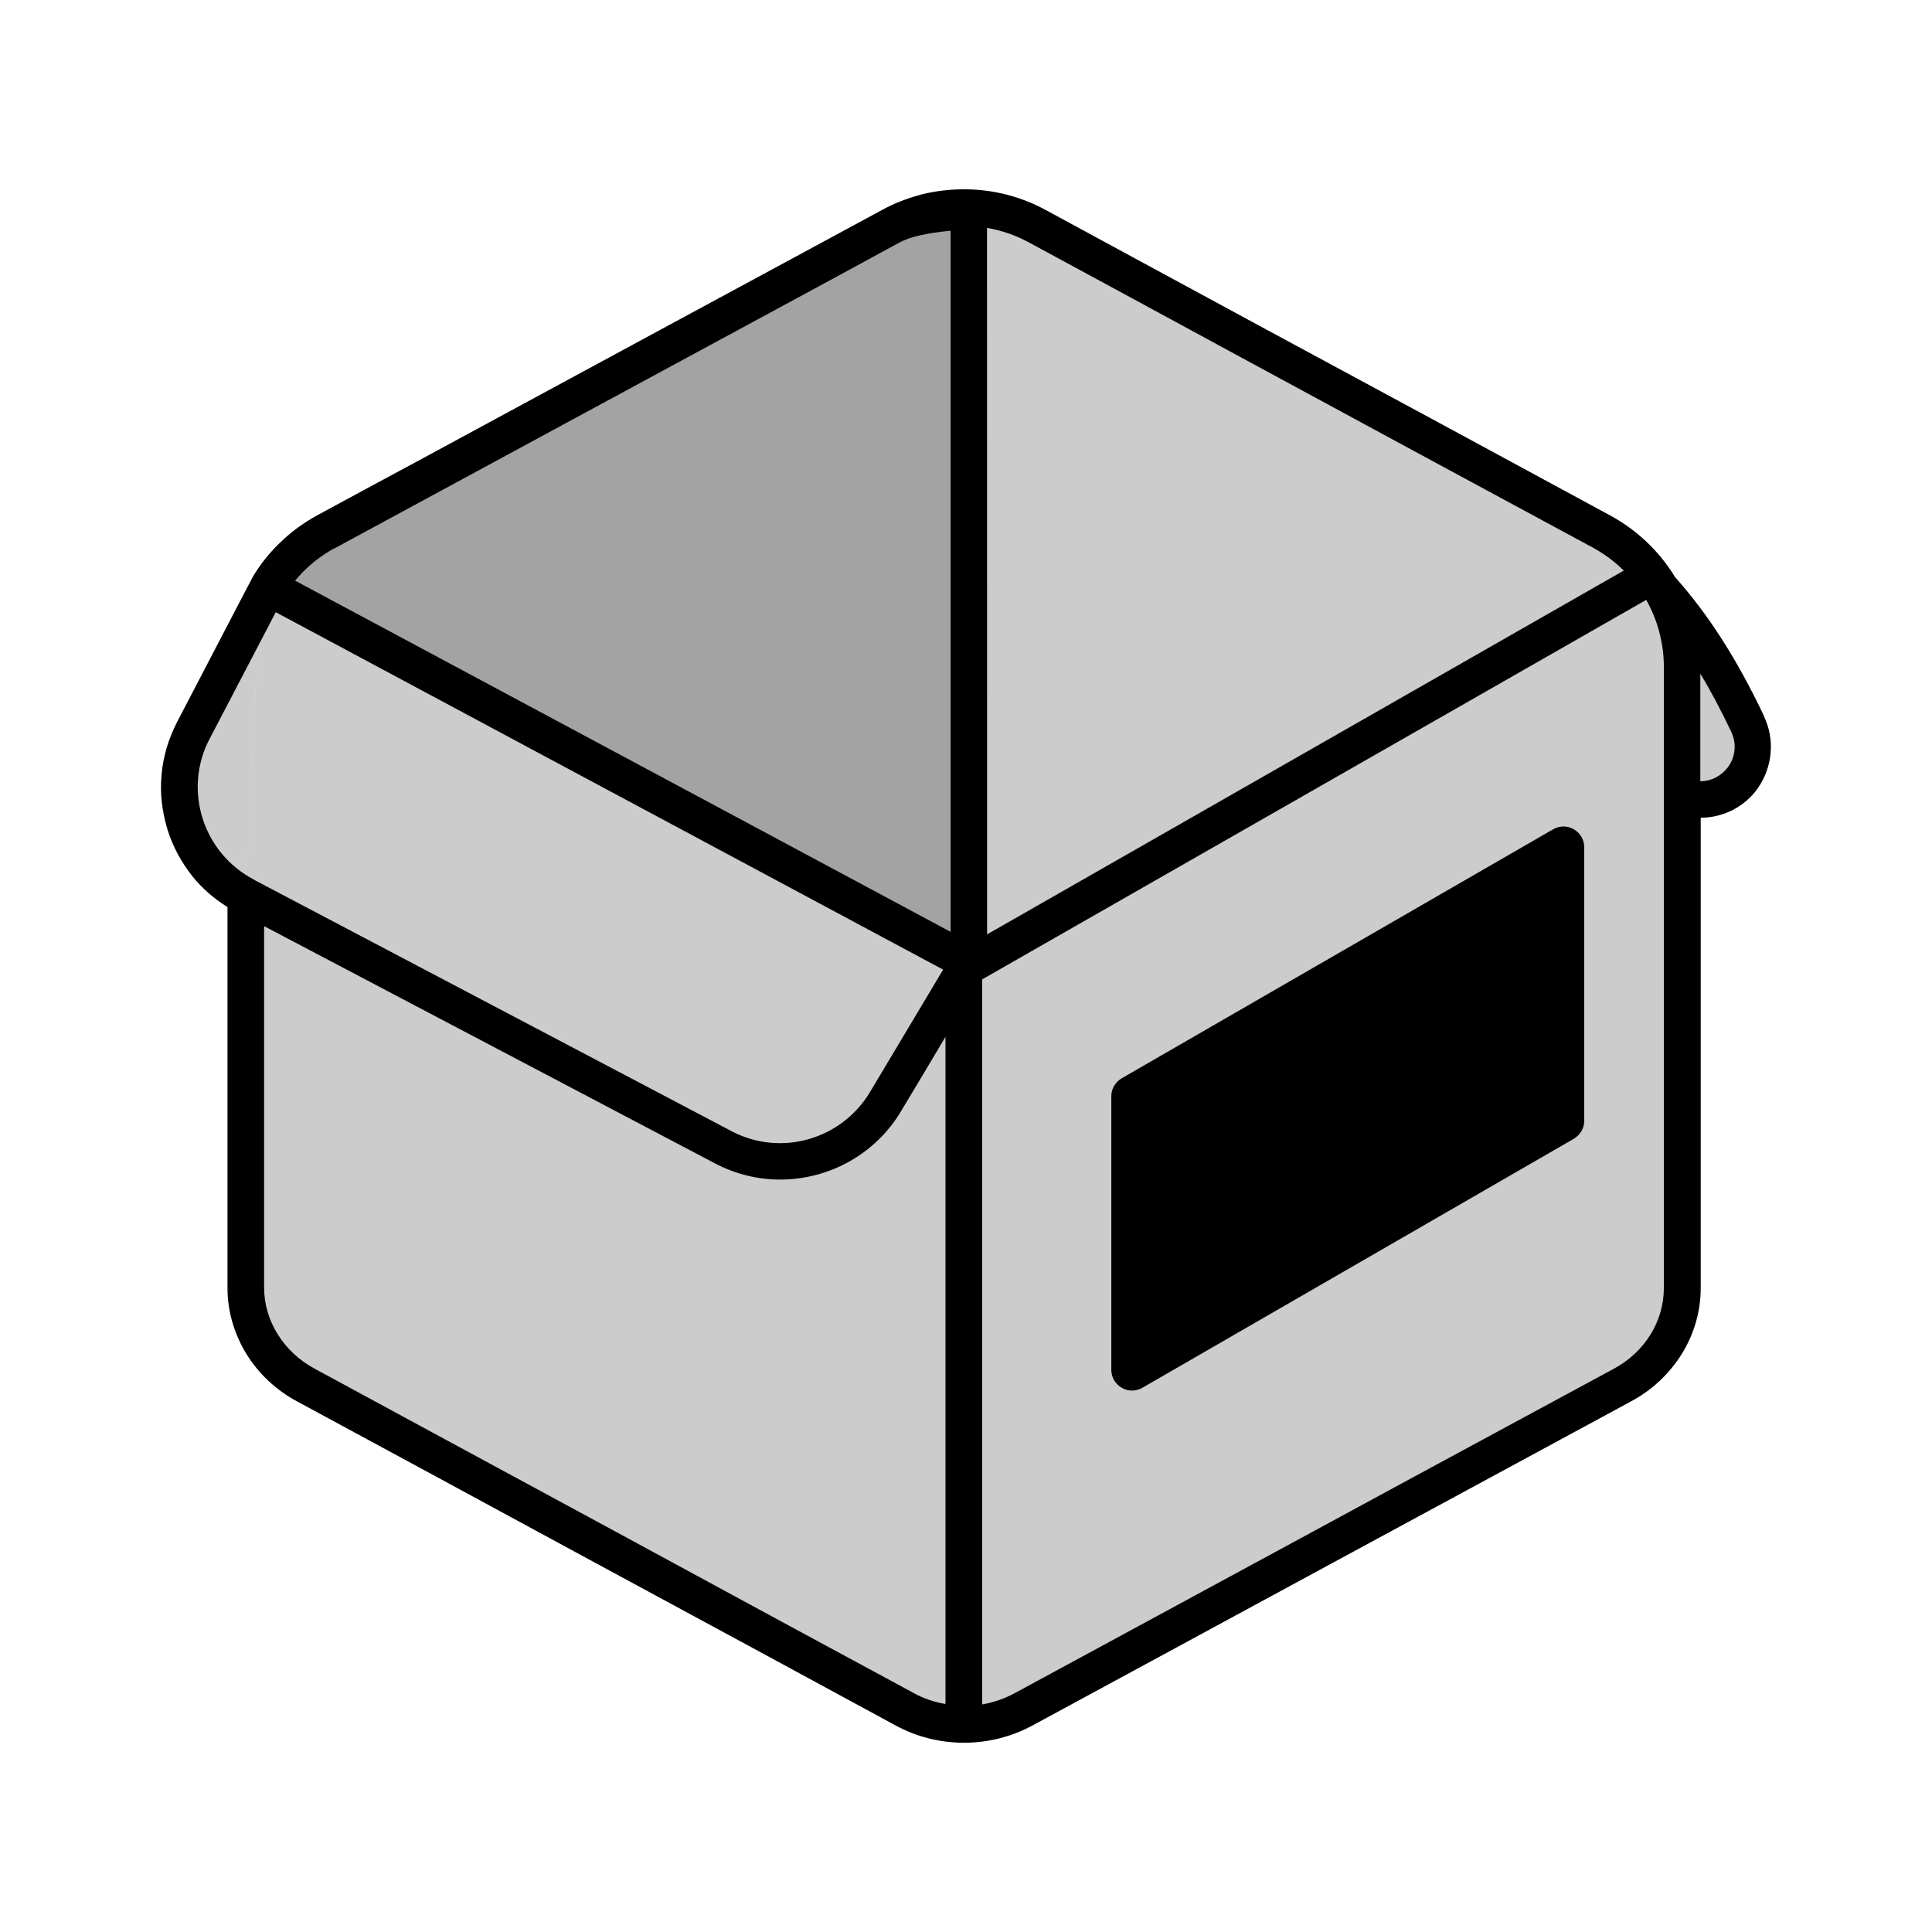
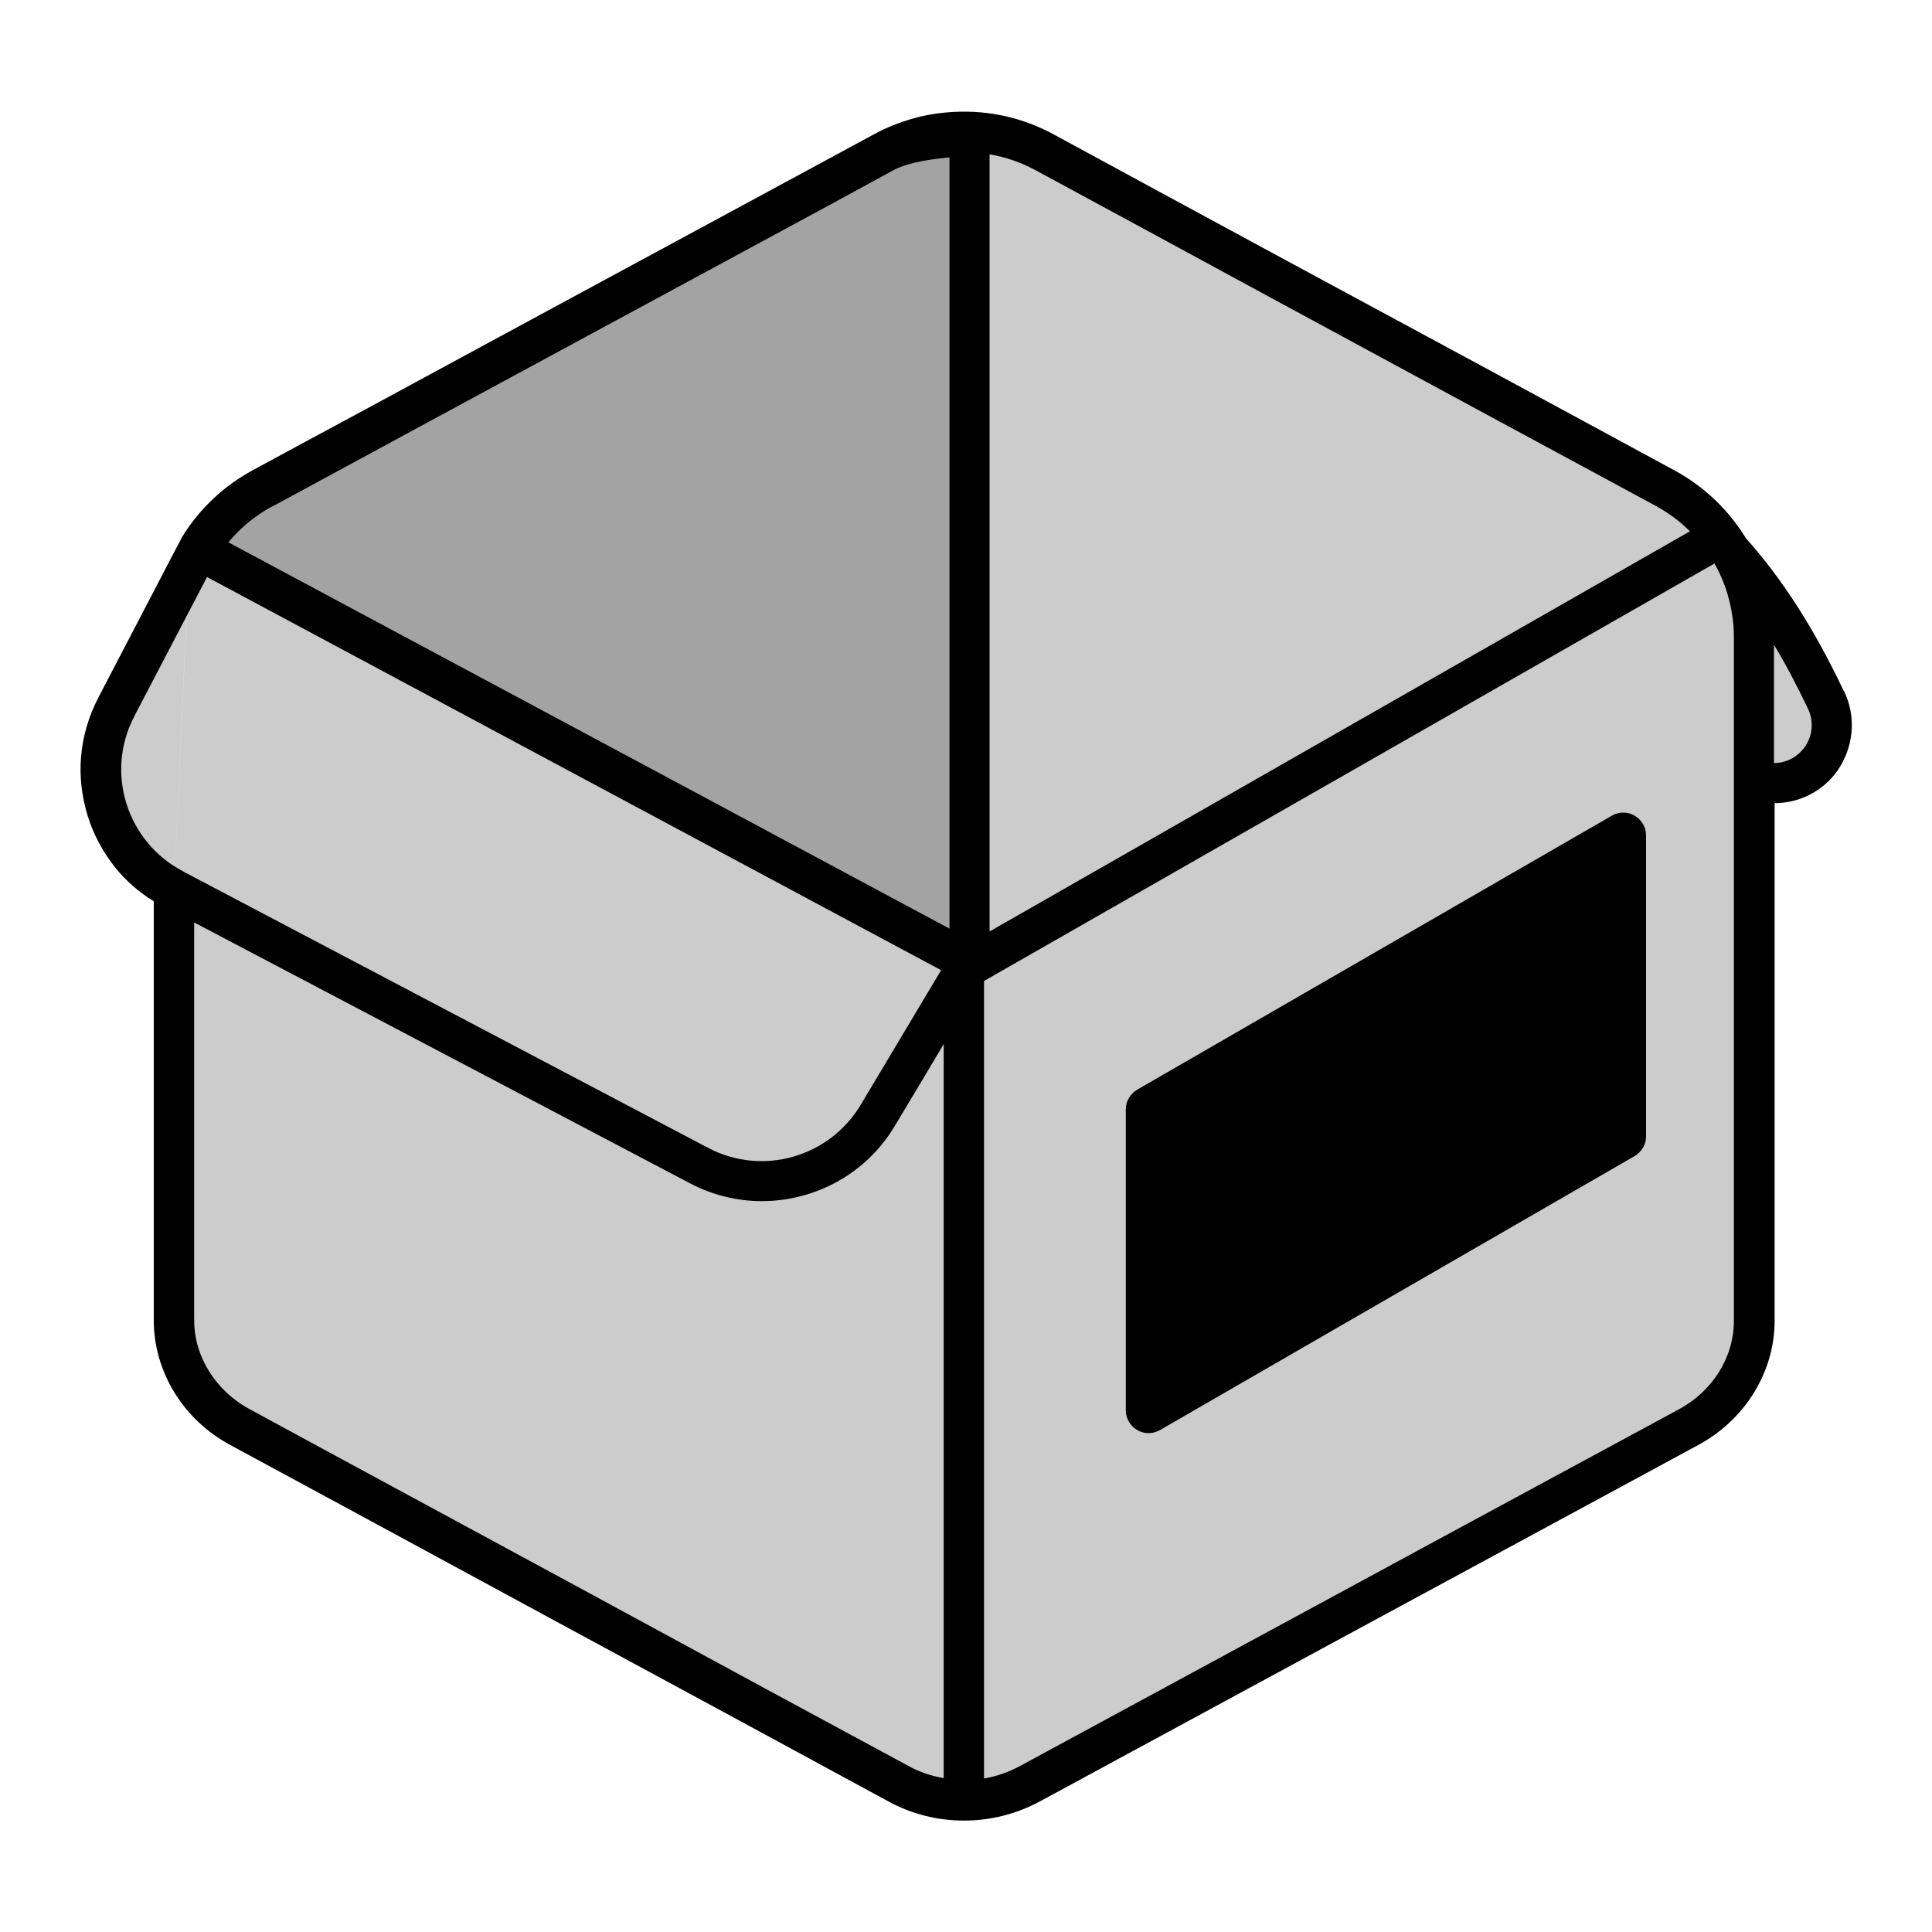
<svg xmlns="http://www.w3.org/2000/svg" fill="currentColor" version="1.1" viewBox="0 0 24 24">
-   <path d="m11.884 2.581c-.281.012-.559.09-.816.227-1.679.91-5.265 2.851-7.015 3.796-.305.164-.551.402-.723.687l8.706 4.663s-.547.914-1.035 1.73c-.414.695-1.301.945-2.019.566l-5.925-3.117v4.867c0 .496.281.957.742 1.203 1.679.91 5.757 3.117 7.436 4.027.461.25 1.023.25 1.484 0 1.679-.91 5.757-3.117 7.436-4.027.461-.25.742-.707.742-1.203v-7.718c0-.699-.383-1.343-1-1.675-1.746-.945-5.331-2.886-7.015-3.796-.312-.172-.66-.246-1-.23m-8.659 4.917-.82 1.57c-.391.746-.102 1.664.641 2.054l.012.004m0 .008 5.929 3.117c.719.379 1.601.129 2.019-.566.488-.812 1.035-1.73 1.035-1.73l-8.706-4.663-.004.008-.105.199" opacity=".2" />
-   <path d="m20.469 7.139c.539.551.922 1.187 1.242 1.855.102.219.078.473-.062.668-.141.195-.379.297-.617.266m-8.995 2.027v-9.335c-.281.012-.715.051-.969.187-1.679.91-5.265 2.851-7.015 3.796-.305.164-.551.402-.723.687z" opacity=".2" />
-   <path d="m19.68 10.525c0-.09-.047-.176-.129-.223-.078-.047-.176-.047-.258 0l-5.359 3.093c-.078.047-.129.129-.129.223v3.398c0 .09.047.176.129.223.078.047.176.047.258 0l5.359-3.093c.078-.047.129-.129.129-.223z" />
-   <path d="m21.914 8.896c-.336-.707-.691-1.262-1.105-1.726-.195-.32-.473-.586-.805-.766-1.058-.574-2.812-1.523-4.363-2.359-1.027-.555-1.988-1.078-2.652-1.437-.344-.187-.73-.273-1.121-.254-.156.008-.316.031-.465.074-.152.043-.305.102-.445.18-.664.359-1.625.879-2.652 1.433-1.027.555-2.144 1.16-3.09 1.672-.48.258-.914.492-1.273.687-.156.086-.301.187-.43.309-.145.133-.27.285-.371.453 0 .004-.004.004-.004.008l-.004.008c-.004.004-.004.008-.008.016l-.105.199c0 .004-.004.004-.004.008l-.816 1.566c-.109.211-.176.434-.195.668-.02.227.008.449.074.668.066.215.176.414.316.59.121.148.266.273.43.375v4.734c0 .285.082.566.234.816.152.246.367.449.629.59.84.453 2.281 1.234 3.722 2.015 1.437.777 2.875 1.554 3.714 2.011.258.141.551.215.851.215.297 0 .59-.074.851-.215.836-.453 2.265-1.226 3.699-2.004 1.445-.781 2.894-1.566 3.738-2.023.262-.141.476-.344.629-.59.152-.246.234-.527.234-.816v-5.843c.277 0 .543-.133.707-.363.184-.262.219-.605.078-.898m-9.651-6.066c.18.031.352.09.512.176.664.359 1.625.879 2.652 1.437 1.55.84 3.304 1.789 4.363 2.359.141.078.27.172.383.285l-7.909 4.519zm-8.182 4.023c.027-.016.055-.035.086-.047 1.519-.824 4.375-2.367 6.265-3.39l.746-.406c.129-.07.34-.117.633-.145v8.71l-2.718-1.457-5.425-2.906c.117-.141.254-.262.414-.359m-1.476 2.324.82-1.57v-.004l8.292 4.441c-.187.316-.566.945-.91 1.523-.355.59-1.109.805-1.718.484l-5.921-3.117-.004-.004c-.004 0-.004-.004-.008-.004-.637-.332-.883-1.117-.551-1.75m9.144 11.991c-.141-.023-.281-.07-.406-.141-.84-.453-2.277-1.23-3.714-2.011-1.441-.781-2.882-1.558-3.722-2.015-.383-.207-.625-.594-.625-1.004v-4.492l5.597 2.945c.258.137.539.203.812.203.598 0 1.179-.305 1.504-.851.187-.312.383-.637.551-.922v8.288zm8.921-5.167c0 .414-.238.797-.625 1.004-.844.457-2.293 1.238-3.738 2.023-1.433.777-2.863 1.55-3.699 2.004-.129.07-.266.117-.406.141v-9.007l8.249-4.714c.141.25.219.535.219.832zm.797-6.472c-.082.109-.207.176-.344.176v-1.336c.133.219.258.457.383.719.07.145.055.312-.039.441" />
+   <path d="m11.872 1.639c-.309.013-.614.099-.898.249-1.847 1.001-5.792 3.136-7.716 4.176-.335.18-.606.443-.795.756l9.576 5.13s-.601 1.005-1.139 1.903c-.455.765-1.431 1.04-2.221.623l-6.518-3.429v5.353c0 .546.309 1.053.816 1.323 1.847 1.001 6.333 3.429 8.18 4.429.507.275 1.126.275 1.633 0 1.847-1.001 6.333-3.429 8.18-4.429.507-.275.816-.778.816-1.323v-8.489c0-.769-.421-1.478-1.1-1.843-1.921-1.04-5.864-3.175-7.716-4.176-.344-.189-.726-.271-1.1-.253m-9.525 5.409-.902 1.727c-.43.821-.112 1.83.705 2.26l.013.004m0 .009 6.522 3.429c.791.417 1.762.142 2.221-.623.537-.894 1.139-1.903 1.139-1.903l-9.576-5.13-.004.009-.116.219" opacity=".2" stroke-width="1.1" />
+   <path d="m21.316 6.653c.593.606 1.014 1.306 1.366 2.041.112.241.086.52-.069.735-.155.215-.417.327-.679.292m-9.894 2.23v-10.268c-.309.013-.786.056-1.065.206-1.847 1.001-5.792 3.136-7.716 4.176-.335.18-.606.443-.795.756z" opacity=".2" stroke-width="1.1" />
+   <path d="m20.448 10.378c0-.099-.052-.193-.142-.245-.086-.052-.193-.052-.284 0l-5.895 3.403c-.086.052-.142.142-.142.245v3.738c0 .099.052.193.142.245.086.052.193.052.284 0l5.895-3.403c.086-.052.142-.142.142-.245z" stroke-width="1.1" />
+   <path d="m22.905 8.586c-.369-.778-.76-1.388-1.216-1.899-.215-.352-.52-.644-.885-.842-1.164-.632-3.093-1.676-4.799-2.595-1.13-.61-2.187-1.186-2.917-1.581-.378-.206-.803-.301-1.233-.279-.172.009-.348.034-.511.082-.168.047-.335.112-.49.198-.73.395-1.787.967-2.917 1.577-1.13.61-2.359 1.276-3.398 1.839-.528.284-1.005.541-1.401.756-.172.095-.331.206-.473.339-.159.146-.296.314-.408.498 0 .004-.004.004-.004.009l-.004.009c-.004.004-.004.009-.009.017l-.116.219c0 .004-.004.004-.004.009l-.898 1.723c-.12.232-.193.477-.215.735-.021.249.009.494.082.735.073.236.193.455.348.649.133.163.292.301.473.412v5.207c0 .314.09.623.258.898.168.271.404.494.692.649.924.498 2.509 1.358 4.094 2.217 1.581.855 3.162 1.71 4.086 2.213.284.155.606.236.937.236.327 0 .649-.082.937-.236.919-.498 2.492-1.349 4.069-2.204 1.59-.859 3.184-1.723 4.112-2.225.288-.155.524-.378.692-.649.168-.271.258-.58.258-.898v-6.427c.305 0 .597-.146.778-.4.202-.288.241-.666.086-.988m-10.616-6.672c.198.034.387.099.563.193.73.395 1.787.967 2.917 1.581 1.706.924 3.635 1.968 4.799 2.595.155.086.296.189.421.314l-8.7 4.971zm-9.001 4.425c.03-.017.06-.039.095-.052 1.671-.907 4.812-2.604 6.891-3.729l.821-.447c.142-.077.374-.129.696-.159v9.581l-2.99-1.603-5.968-3.196c.129-.155.279-.288.455-.395m-1.624 2.556.902-1.727v-.004l9.121 4.885c-.206.348-.623 1.04-1.001 1.676-.391.649-1.22.885-1.89.533l-6.513-3.429-.004-.004c-.004 0-.004-.004-.009-.004-.7-.365-.971-1.229-.606-1.925m10.058 13.19c-.155-.026-.309-.077-.447-.155-.924-.498-2.505-1.353-4.086-2.213-1.585-.859-3.171-1.714-4.094-2.217-.421-.228-.687-.653-.687-1.104v-4.941l6.157 3.239c.284.15.593.223.894.223.657 0 1.297-.335 1.654-.937.206-.344.421-.7.606-1.014v9.117zm9.813-5.684c0 .455-.262.876-.687 1.104-.928.503-2.522 1.362-4.112 2.225-1.577.855-3.149 1.706-4.069 2.204-.142.077-.292.129-.447.155v-9.907l9.074-5.186c.155.275.241.589.241.915zm.876-7.119c-.09.12-.228.193-.378.193v-1.469c.146.241.284.503.421.791.077.159.06.344-.043.485" stroke-width="1.1" />
</svg>
